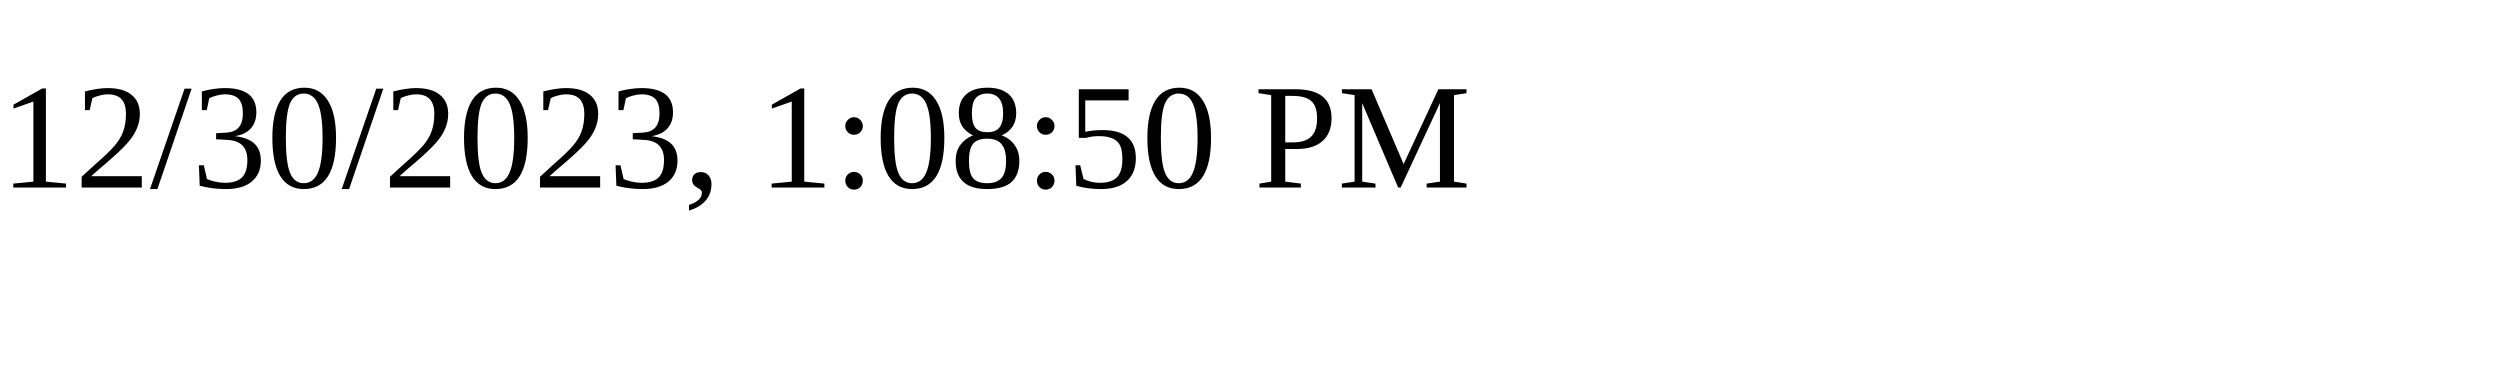
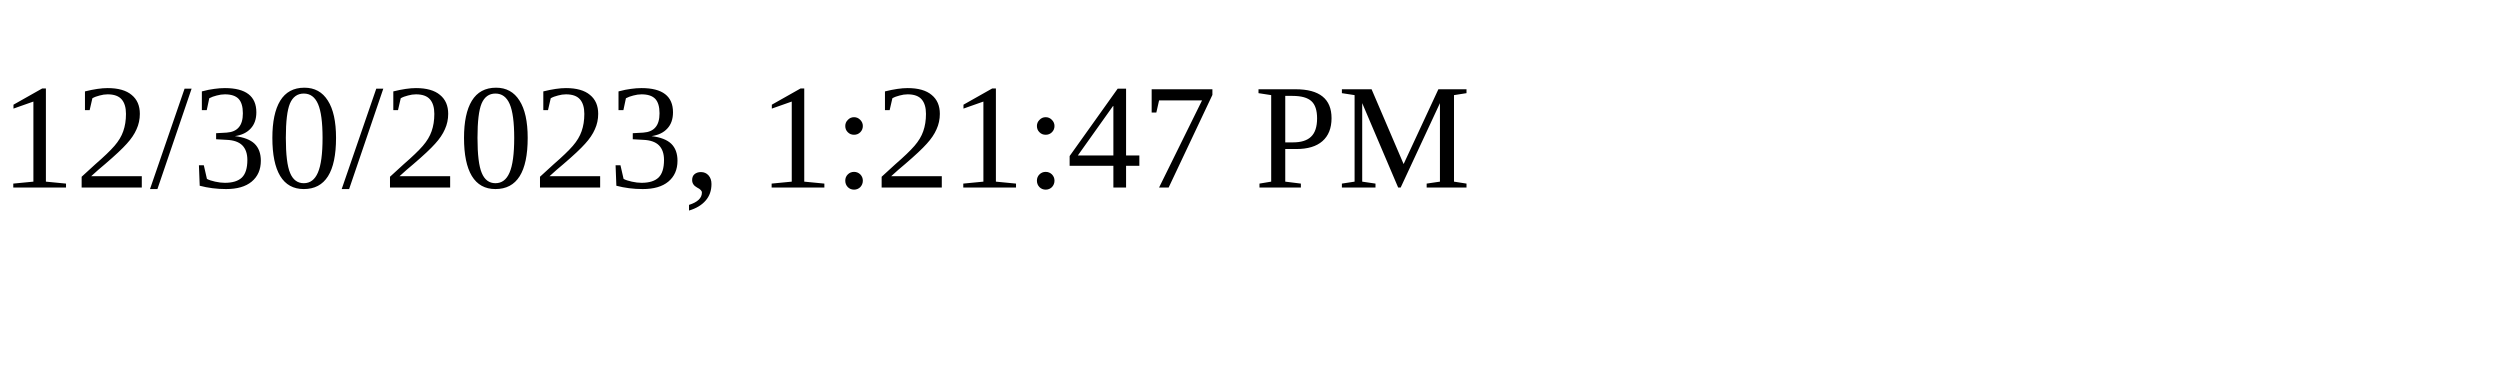
<svg xmlns="http://www.w3.org/2000/svg" height="30" width="200">
-   <text x="0" y="15">12/30/2023, 1:08:50 PM</text>
+   <text x="0" y="15">12/30/2023, 1:21:47 PM</text>
</svg>
